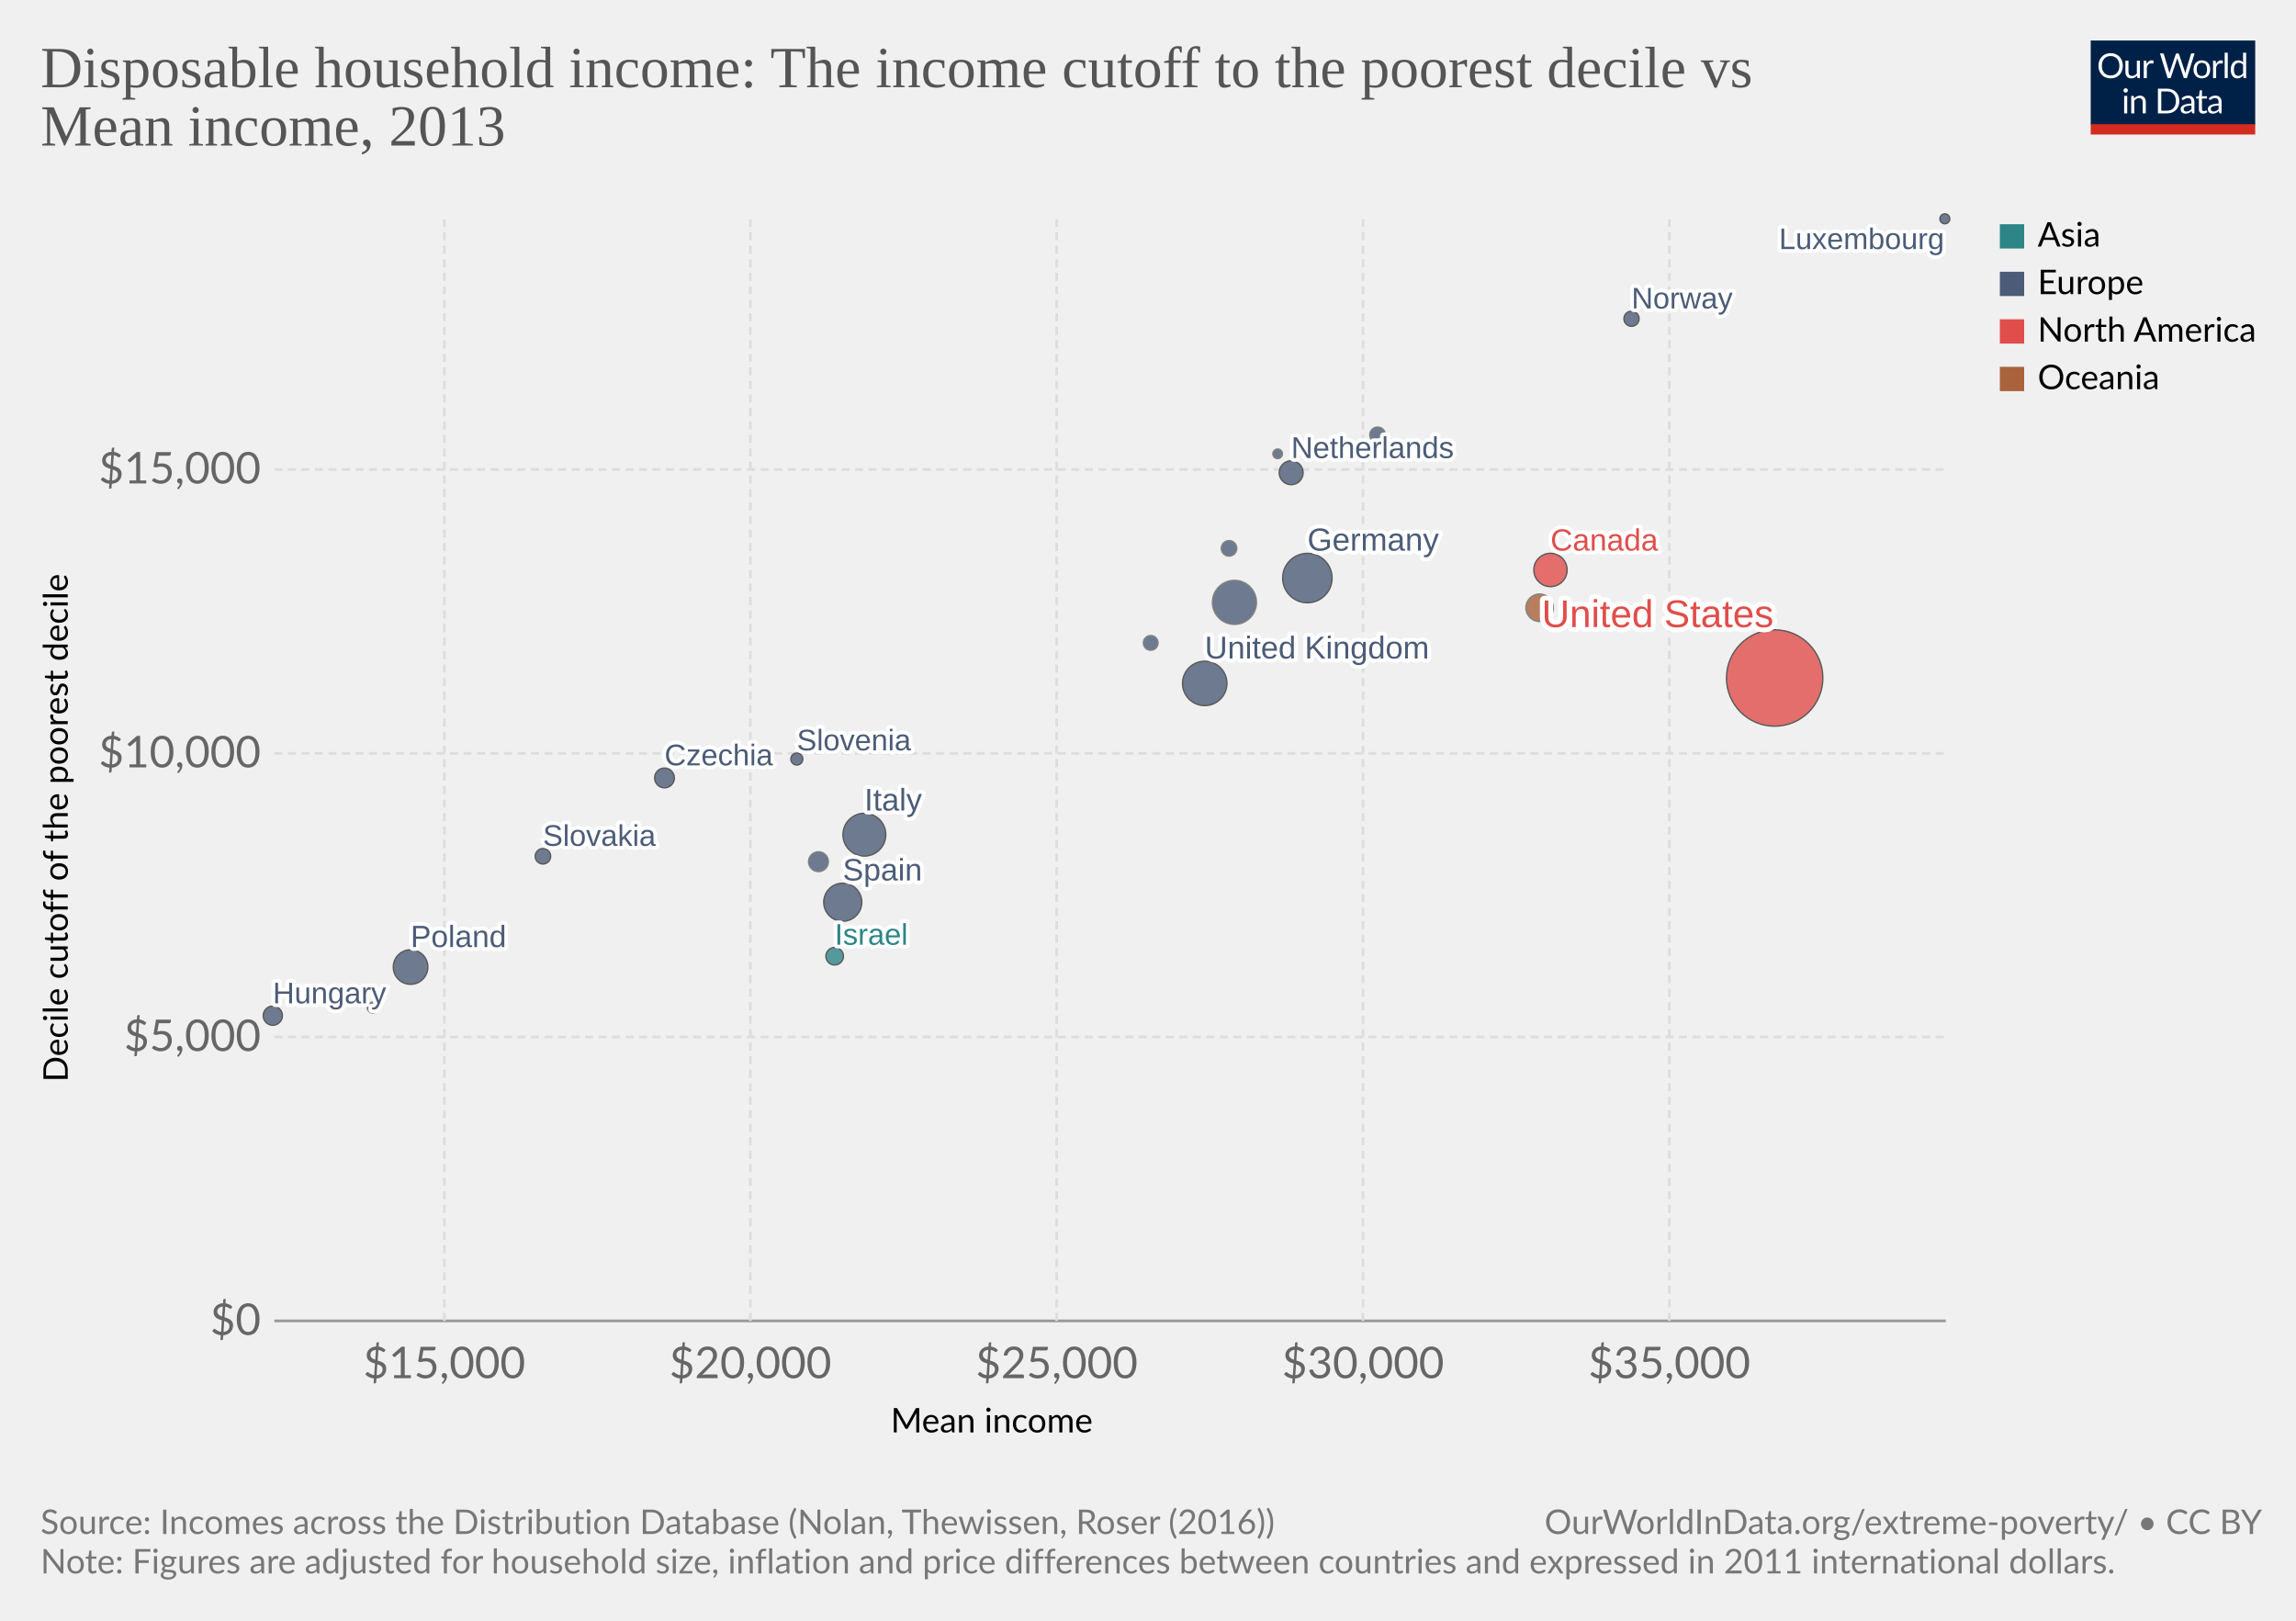
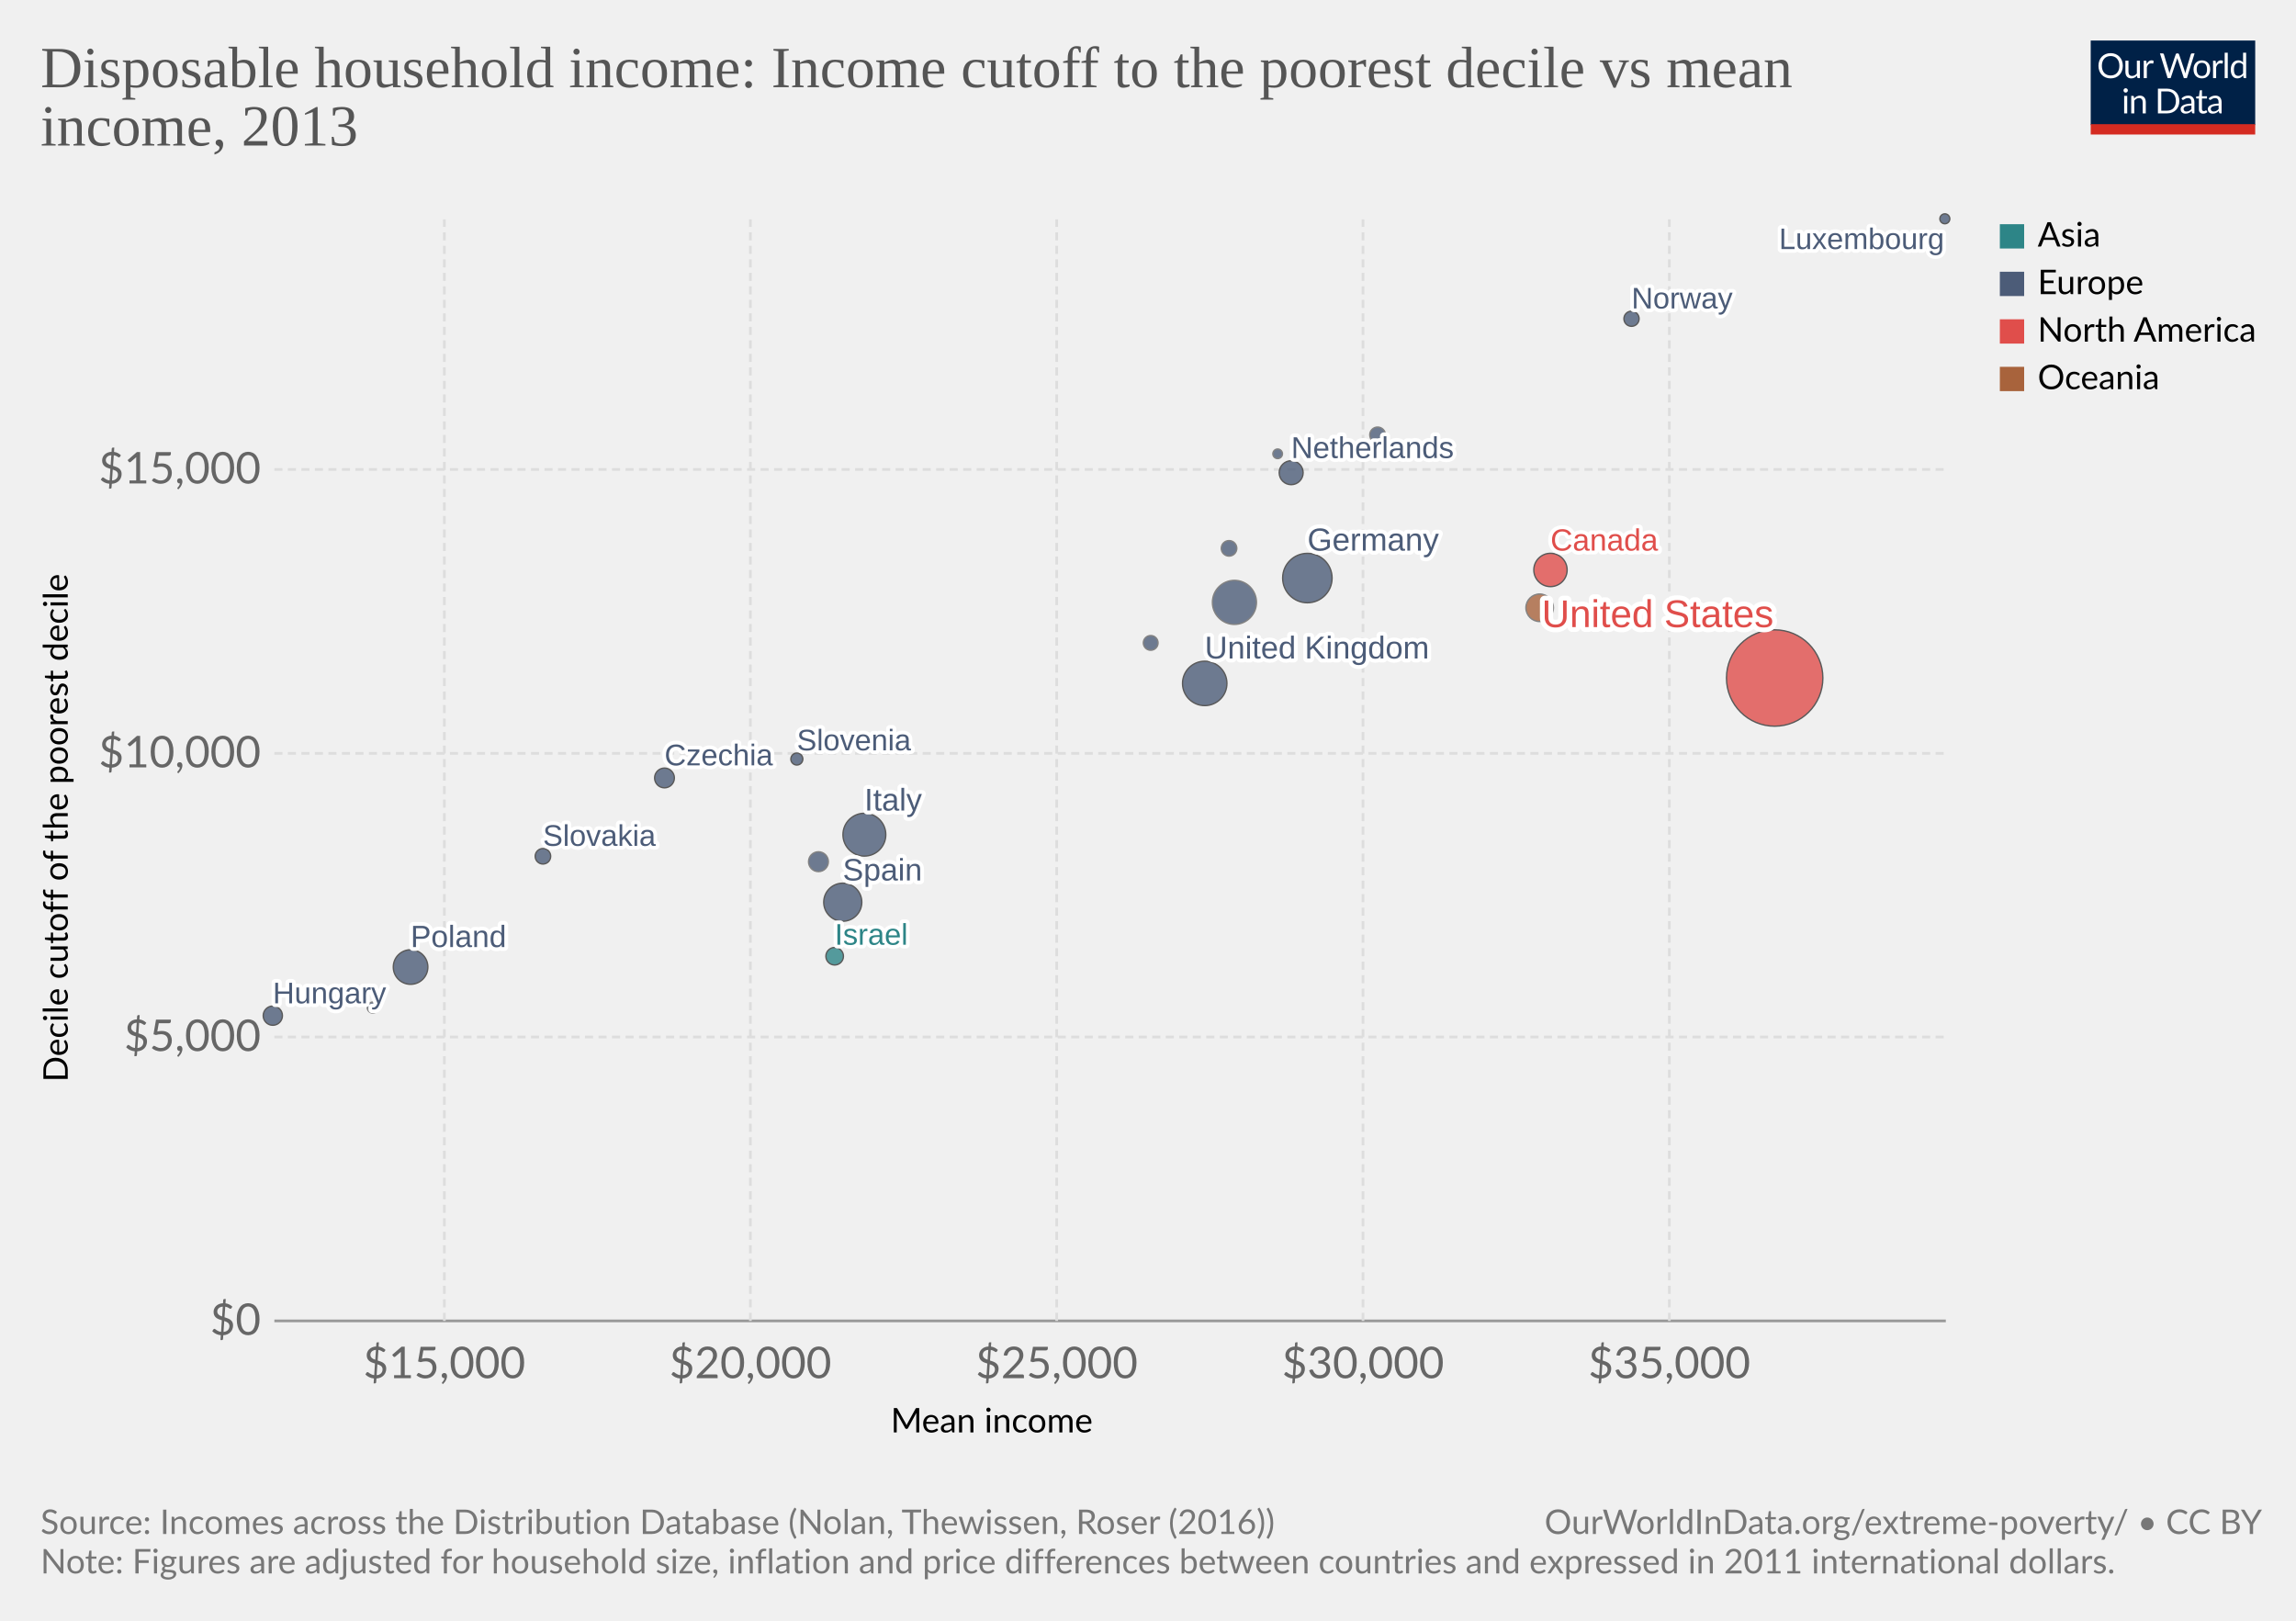
<svg xmlns="http://www.w3.org/2000/svg" version="1.1" style="font-family:Lato,'Helvetica Neue',Helvetica,Arial,sans-serif;font-size:18px;background-color:#fff;text-rendering:geometricPrecision;-webkit-font-smoothing:antialiased" width="850" height="600" viewBox="0 0 850 600">
  <g class="HeaderView">
    <g transform="matrix(.29 0 0 .29 774 15)">
      <svg className="owidLog" width="210" height="120" viewBox="0 0 210 120" fill="none">
        <g clip-path="url(#a)">
          <path d="M0 0h210v107.89H0V0z" fill="#002147" />
          <path d="M40.98 32.25c0 2.36-.38 4.53-1.12 6.51a14.26 14.26 0 0 1-8.1 8.4c-1.9.78-4.02 1.17-6.34 1.17a16.6 16.6 0 0 1-6.33-1.17 14.31 14.31 0 0 1-8.08-8.4 18.29 18.29 0 0 1-1.12-6.51c0-2.36.38-4.53 1.12-6.5.75-1.97 1.8-3.67 3.17-5.1a14.32 14.32 0 0 1 4.9-3.34c1.92-.8 4.03-1.19 6.34-1.19 2.32 0 4.43.4 6.34 1.19 1.92.8 3.56 1.9 4.93 3.34a14.87 14.87 0 0 1 3.17 5.1 18.1 18.1 0 0 1 1.12 6.5zm-4.38 0c0-1.94-.26-3.68-.8-5.22a10.91 10.91 0 0 0-2.24-3.89 9.68 9.68 0 0 0-3.52-2.46 11.95 11.95 0 0 0-4.62-.86c-1.68 0-3.21.28-4.6.86a9.88 9.88 0 0 0-3.54 2.46 10.91 10.91 0 0 0-2.24 3.9c-.53 1.53-.8 3.27-.8 5.2 0 1.94.27 3.68.8 5.22a11.17 11.17 0 0 0 2.24 3.9 10.01 10.01 0 0 0 3.55 2.44c1.38.56 2.9.83 4.6.83s3.24-.27 4.61-.83a9.8 9.8 0 0 0 3.52-2.44 11.17 11.17 0 0 0 2.25-3.9c.53-1.54.8-3.28.8-5.21zm26.22-6.54V48H60.5c-.56 0-.9-.27-1.05-.81l-.31-2.4a12.45 12.45 0 0 1-3.26 2.6c-1.2.64-2.58.96-4.13.96-1.22 0-2.3-.2-3.24-.6a6.52 6.52 0 0 1-2.33-1.7 7.37 7.37 0 0 1-1.43-2.67c-.3-1.04-.46-2.2-.46-3.45V25.7h3.91v14.22c0 1.68.38 2.99 1.15 3.91.77.93 1.96 1.39 3.54 1.39 1.16 0 2.24-.27 3.23-.82a10.42 10.42 0 0 0 2.8-2.28V25.7h3.91zm8.61 4.47a9.94 9.94 0 0 1 2.6-3.56 5.64 5.64 0 0 1 3.76-1.3c.47 0 .92.05 1.34.15.44.1.83.27 1.17.49l-.3 2.92c-.09.37-.3.55-.66.55-.2 0-.5-.04-.9-.13a6.21 6.21 0 0 0-3.24.18 4.23 4.23 0 0 0-1.47.92c-.42.4-.81.9-1.17 1.5-.33.58-.64 1.26-.92 2.02V48H67.7V25.71h2.25c.42 0 .72.08.88.25.16.16.27.44.33.83l.26 3.39zm61.16-13.7L122.75 48h-3.82l-7.99-24.05a21.95 21.95 0 0 1-.42-1.58 38.36 38.36 0 0 1-.44 1.58L102.05 48h-3.83L88.4 16.47h3.54c.38 0 .7.1.95.29.26.2.43.43.5.73l6.52 21.9.28 1.28.29 1.46.3-1.46.38-1.27 7.41-21.91c.1-.25.26-.48.51-.69.27-.22.58-.33.95-.33h1.23c.38 0 .69.1.92.29a1.77 1.77 0 0 1 .53.73l7.4 21.9a28.4 28.4 0 0 1 .68 2.62 29.52 29.52 0 0 1 .52-2.61l6.54-21.91a1.31 1.31 0 0 1 .48-.7c.27-.21.58-.32.95-.32h3.32zm9.35 8.88c1.63 0 3.1.27 4.4.82a9.43 9.43 0 0 1 5.46 5.94c.5 1.4.74 2.98.74 4.73 0 1.76-.25 3.34-.74 4.75a9.43 9.43 0 0 1-5.46 5.92c-1.3.52-2.77.79-4.4.79-1.64 0-3.12-.27-4.44-.8a9.42 9.42 0 0 1-3.35-2.3c-.92-1-1.63-2.2-2.13-3.61-.49-1.41-.73-3-.73-4.75s.24-3.33.73-4.73c.5-1.43 1.2-2.64 2.13-3.63a9.4 9.4 0 0 1 3.35-2.31c1.32-.55 2.8-.82 4.44-.82zm0 19.89c2.2 0 3.84-.73 4.93-2.2 1.08-1.48 1.63-3.54 1.63-6.18 0-2.66-.55-4.72-1.63-6.2-1.09-1.49-2.73-2.23-4.93-2.23-1.12 0-2.09.2-2.93.57a5.71 5.71 0 0 0-2.06 1.65 7.5 7.5 0 0 0-1.24 2.67c-.26 1.04-.4 2.22-.4 3.54 0 2.64.55 4.7 1.64 6.18 1.1 1.47 2.76 2.2 4.99 2.2zm17.97-15.07a9.94 9.94 0 0 1 2.6-3.56 5.64 5.64 0 0 1 3.76-1.3c.47 0 .91.05 1.34.15.44.1.83.27 1.16.49l-.28 2.92c-.09.37-.31.55-.66.55-.2 0-.5-.04-.9-.13a6.2 6.2 0 0 0-3.24.18 4.23 4.23 0 0 0-1.47.92c-.43.4-.82.9-1.17 1.5a13.1 13.1 0 0 0-.92 2.02V48h-3.94V25.71h2.24c.43 0 .72.08.88.25.17.16.28.44.33.83l.27 3.39zm15.04-14.59V48h-3.92V15.6h3.92zm19.55 15.43a6.22 6.22 0 0 0-2.38-2.05 6.7 6.7 0 0 0-2.86-.6c-2.07 0-3.66.75-4.77 2.23-1.12 1.48-1.68 3.6-1.68 6.33 0 1.46.13 2.7.38 3.74a7.29 7.29 0 0 0 1.1 2.56 4.35 4.35 0 0 0 1.78 1.45c.7.3 1.5.46 2.4.46 1.29 0 2.41-.3 3.36-.88a9.6 9.6 0 0 0 2.67-2.49V31.02zm3.91-15.43V48h-2.33c-.56 0-.9-.27-1.06-.81l-.35-2.71a12.13 12.13 0 0 1-3.25 2.77 8.28 8.28 0 0 1-4.23 1.06 7.31 7.31 0 0 1-6.14-2.9c-.73-.96-1.3-2.15-1.69-3.57a18.35 18.35 0 0 1 .07-9.48 11.29 11.29 0 0 1 1.89-3.7 8.7 8.7 0 0 1 7.06-3.34 7.96 7.96 0 0 1 6.12 2.62V15.59h3.91zM46.61 70.71V93H42.7V70.71h3.91zm.84-7c0 .39-.08.75-.24 1.09a2.81 2.81 0 0 1-1.52 1.47 2.67 2.67 0 0 1-2.16 0 2.9 2.9 0 0 1-1.45-1.47 2.67 2.67 0 0 1 0-2.16c.15-.35.35-.65.6-.9.25-.27.53-.47.85-.62a2.67 2.67 0 0 1 2.16 0c.35.15.65.35.9.62.27.25.47.55.62.9.16.34.24.7.24 1.08zm7.97 10.24c.49-.54 1-1.04 1.54-1.48a9.85 9.85 0 0 1 3.66-1.84 8.96 8.96 0 0 1 5.43.35c.94.4 1.72.97 2.33 1.71a7.36 7.36 0 0 1 1.43 2.67c.32 1.04.49 2.19.49 3.45V93h-3.94V78.81c0-1.69-.4-3-1.17-3.92-.76-.93-1.93-1.4-3.5-1.4a6.6 6.6 0 0 0-3.25.83c-1 .56-1.92 1.31-2.77 2.27V93h-3.94V70.71h2.35c.56 0 .9.28 1.04.82l.3 2.42zm57.7 3.3c0 2.36-.37 4.5-1.11 6.44a14.3 14.3 0 0 1-3.17 4.98 14.1 14.1 0 0 1-4.93 3.2c-1.9.76-4.02 1.13-6.33 1.13H85.8V61.47h11.77c2.31 0 4.42.39 6.33 1.15a13.8 13.8 0 0 1 8.1 8.18 17.75 17.75 0 0 1 1.12 6.45zm-4.37 0c0-1.94-.26-3.67-.8-5.2a10.94 10.94 0 0 0-2.23-3.87 9.57 9.57 0 0 0-3.53-2.42 12.23 12.23 0 0 0-4.61-.83h-7.5v24.62h7.5c1.7 0 3.24-.28 4.61-.84a9.7 9.7 0 0 0 3.53-2.4 10.94 10.94 0 0 0 2.24-3.87c.53-1.53.8-3.26.8-5.2zm19.8 5.72c-1.8.06-3.34.2-4.62.44-1.26.22-2.3.51-3.1.88-.8.36-1.37.8-1.74 1.3-.35.5-.53 1.05-.53 1.67 0 .58.1 1.1.3 1.52a3 3 0 0 0 .76 1.05c.34.27.73.46 1.17.6a6.13 6.13 0 0 0 1.45.17 7.28 7.28 0 0 0 3.5-.81 11.95 11.95 0 0 0 2.82-2.2v-4.62zm-12.65-9.11a12.73 12.73 0 0 1 3.98-2.66c1.43-.59 3-.88 4.73-.88 1.25 0 2.36.2 3.33.61a6.81 6.81 0 0 1 3.94 4.38c.33 1.04.5 2.19.5 3.43V93h-1.74a1.8 1.8 0 0 1-.88-.18c-.2-.13-.36-.38-.48-.74l-.44-2.12-1.72 1.46a9.48 9.48 0 0 1-3.74 1.7c-.69.15-1.46.23-2.3.23-.87 0-1.69-.12-2.45-.35a5.34 5.34 0 0 1-3.34-2.93 6.64 6.64 0 0 1-.49-2.64c0-.88.25-1.72.73-2.53a6.33 6.33 0 0 1 2.35-2.17c1.09-.63 2.5-1.15 4.25-1.54 1.75-.41 3.89-.65 6.42-.7v-1.75c0-1.73-.37-3.03-1.12-3.91-.75-.9-1.84-1.34-3.28-1.34-.97 0-1.78.12-2.44.37-.64.23-1.2.5-1.7.81l-1.23.82c-.33.23-.67.35-1 .35-.27 0-.5-.07-.69-.2a2.1 2.1 0 0 1-.48-.53l-.7-1.25zm27.67 19.5c-1.76 0-3.12-.5-4.07-1.48-.94-.98-1.41-2.4-1.41-4.25V74h-2.68a.9.9 0 0 1-.6-.2c-.16-.14-.24-.36-.24-.66v-1.56l3.65-.46.9-6.89a.9.9 0 0 1 .29-.52.88.88 0 0 1 .62-.22H142v7.67h6.44V74H142v13.38c0 .94.22 1.63.68 2.09.45.45 1.04.68 1.76.68a3.21 3.21 0 0 0 1.85-.53l.55-.35c.16-.12.3-.18.41-.18.2 0 .4.13.55.38l1.15 1.87a7.45 7.45 0 0 1-2.44 1.5 8.53 8.53 0 0 1-2.95.52zm19.68-10.4c-1.8.07-3.34.21-4.62.45-1.26.22-2.3.51-3.1.88-.8.36-1.37.8-1.74 1.3-.35.5-.53 1.05-.53 1.67 0 .58.1 1.1.3 1.52a2.9 2.9 0 0 0 .76 1.05c.34.27.73.46 1.17.6a6.13 6.13 0 0 0 1.45.17 7.3 7.3 0 0 0 3.5-.81 12.04 12.04 0 0 0 2.82-2.2v-4.62zm-12.65-9.1a12.72 12.72 0 0 1 3.99-2.66c1.42-.59 3-.88 4.72-.88 1.25 0 2.36.2 3.33.61a6.81 6.81 0 0 1 3.94 4.38c.33 1.04.5 2.19.5 3.43V93h-1.74a1.8 1.8 0 0 1-.88-.18c-.2-.13-.36-.38-.48-.74l-.44-2.12-1.72 1.46a9.48 9.48 0 0 1-3.74 1.7c-.69.15-1.46.23-2.3.23-.87 0-1.69-.12-2.45-.35a5.33 5.33 0 0 1-3.34-2.93 6.62 6.62 0 0 1-.49-2.64c0-.88.25-1.72.73-2.53a6.33 6.33 0 0 1 2.35-2.17c1.09-.63 2.5-1.15 4.25-1.54a31.2 31.2 0 0 1 6.42-.7v-1.75c0-1.73-.37-3.03-1.12-3.91-.75-.9-1.84-1.34-3.28-1.34-.97 0-1.78.12-2.44.37-.64.23-1.2.5-1.7.81l-1.22.82c-.34.23-.68.35-1.02.35-.26 0-.49-.07-.68-.2a1.88 1.88 0 0 1-.48-.53l-.7-1.25zM40.98 32.25c0 2.36-.38 4.53-1.12 6.51a14.26 14.26 0 0 1-8.1 8.4c-1.9.78-4.02 1.17-6.34 1.17a16.6 16.6 0 0 1-6.33-1.17 14.31 14.31 0 0 1-8.08-8.4 18.29 18.29 0 0 1-1.12-6.51c0-2.36.38-4.53 1.12-6.5.75-1.97 1.8-3.67 3.17-5.1a14.32 14.32 0 0 1 4.9-3.34c1.92-.8 4.03-1.19 6.34-1.19 2.32 0 4.43.4 6.34 1.19 1.92.8 3.56 1.9 4.93 3.34a14.87 14.87 0 0 1 3.17 5.1 18.1 18.1 0 0 1 1.12 6.5zm-4.38 0c0-1.94-.26-3.68-.8-5.22a10.91 10.91 0 0 0-2.24-3.89 9.68 9.68 0 0 0-3.52-2.46 11.95 11.95 0 0 0-4.62-.86c-1.68 0-3.21.28-4.6.86a9.88 9.88 0 0 0-3.54 2.46 10.91 10.91 0 0 0-2.24 3.9c-.53 1.53-.8 3.27-.8 5.2 0 1.94.27 3.68.8 5.22a11.17 11.17 0 0 0 2.24 3.9 10.01 10.01 0 0 0 3.55 2.44c1.38.56 2.9.83 4.6.83s3.24-.27 4.61-.83a9.8 9.8 0 0 0 3.52-2.44 11.17 11.17 0 0 0 2.25-3.9c.53-1.54.8-3.28.8-5.21zm26.22-6.54V48H60.5c-.56 0-.9-.27-1.05-.81l-.31-2.4a12.45 12.45 0 0 1-3.26 2.6c-1.2.64-2.58.96-4.13.96-1.22 0-2.3-.2-3.24-.6a6.52 6.52 0 0 1-2.33-1.7 7.37 7.37 0 0 1-1.43-2.67c-.3-1.04-.46-2.2-.46-3.45V25.7h3.91v14.22c0 1.68.38 2.99 1.15 3.91.77.93 1.96 1.39 3.54 1.39 1.16 0 2.24-.27 3.23-.82a10.42 10.42 0 0 0 2.8-2.28V25.7h3.91zm8.61 4.47a9.94 9.94 0 0 1 2.6-3.56 5.64 5.64 0 0 1 3.76-1.3c.47 0 .92.05 1.34.15.44.1.83.27 1.17.49l-.3 2.92c-.09.37-.3.55-.66.55-.2 0-.5-.04-.9-.13a6.21 6.21 0 0 0-3.24.18 4.23 4.23 0 0 0-1.47.92c-.42.4-.81.9-1.17 1.5-.33.58-.64 1.26-.92 2.02V48H67.7V25.71h2.25c.42 0 .72.08.88.25.16.16.27.44.33.83l.26 3.39zm61.16-13.7L122.75 48h-3.82l-7.99-24.05a21.95 21.95 0 0 1-.42-1.58 38.36 38.36 0 0 1-.44 1.58L102.05 48h-3.83L88.4 16.47h3.54c.38 0 .7.1.95.29.26.2.43.43.5.73l6.52 21.9.28 1.28.29 1.46.3-1.46.38-1.27 7.41-21.91c.1-.25.26-.48.51-.69.27-.22.58-.33.95-.33h1.23c.38 0 .69.1.92.29a1.77 1.77 0 0 1 .53.73l7.4 21.9a28.4 28.4 0 0 1 .68 2.62 29.52 29.52 0 0 1 .52-2.61l6.54-21.91a1.31 1.31 0 0 1 .48-.7c.27-.21.58-.32.95-.32h3.32zm9.35 8.88c1.63 0 3.1.27 4.4.82a9.43 9.43 0 0 1 5.46 5.94c.5 1.4.74 2.98.74 4.73 0 1.76-.25 3.34-.74 4.75a9.43 9.43 0 0 1-5.46 5.92c-1.3.52-2.77.79-4.4.79-1.64 0-3.12-.27-4.44-.8a9.42 9.42 0 0 1-3.35-2.3c-.92-1-1.63-2.2-2.13-3.61-.49-1.41-.73-3-.73-4.75s.24-3.33.73-4.73c.5-1.43 1.2-2.64 2.13-3.63a9.4 9.4 0 0 1 3.35-2.31c1.32-.55 2.8-.82 4.44-.82zm0 19.89c2.2 0 3.84-.73 4.93-2.2 1.08-1.48 1.63-3.54 1.63-6.18 0-2.66-.55-4.72-1.63-6.2-1.09-1.49-2.73-2.23-4.93-2.23-1.12 0-2.09.2-2.93.57a5.71 5.71 0 0 0-2.06 1.65 7.5 7.5 0 0 0-1.24 2.67c-.26 1.04-.4 2.22-.4 3.54 0 2.64.55 4.7 1.64 6.18 1.1 1.47 2.76 2.2 4.99 2.2zm17.97-15.07a9.94 9.94 0 0 1 2.6-3.56 5.64 5.64 0 0 1 3.76-1.3c.47 0 .91.05 1.34.15.44.1.83.27 1.16.49l-.28 2.92c-.09.37-.31.55-.66.55-.2 0-.5-.04-.9-.13a6.2 6.2 0 0 0-3.24.18 4.23 4.23 0 0 0-1.47.92c-.43.4-.82.9-1.17 1.5a13.1 13.1 0 0 0-.92 2.02V48h-3.94V25.71h2.24c.43 0 .72.08.88.25.17.16.28.44.33.83l.27 3.39zm15.04-14.59V48h-3.92V15.6h3.92zm19.55 15.43a6.22 6.22 0 0 0-2.38-2.05 6.7 6.7 0 0 0-2.86-.6c-2.07 0-3.66.75-4.77 2.23-1.12 1.48-1.68 3.6-1.68 6.33 0 1.46.13 2.7.38 3.74a7.29 7.29 0 0 0 1.1 2.56 4.35 4.35 0 0 0 1.78 1.45c.7.3 1.5.46 2.4.46 1.29 0 2.41-.3 3.36-.88a9.6 9.6 0 0 0 2.67-2.49V31.02zm3.91-15.43V48h-2.33c-.56 0-.9-.27-1.06-.81l-.35-2.71a12.13 12.13 0 0 1-3.25 2.77 8.28 8.28 0 0 1-4.23 1.06 7.31 7.31 0 0 1-6.14-2.9c-.73-.96-1.3-2.15-1.69-3.57a18.35 18.35 0 0 1 .07-9.48 11.29 11.29 0 0 1 1.89-3.7 8.7 8.7 0 0 1 7.06-3.34 7.96 7.96 0 0 1 6.12 2.62V15.59h3.91zM46.61 70.71V93H42.7V70.71h3.91zm.84-7c0 .39-.08.75-.24 1.09a2.81 2.81 0 0 1-1.52 1.47 2.67 2.67 0 0 1-2.16 0 2.9 2.9 0 0 1-1.45-1.47 2.67 2.67 0 0 1 0-2.16c.15-.35.35-.65.6-.9.25-.27.53-.47.85-.62a2.67 2.67 0 0 1 2.16 0c.35.15.65.35.9.62.27.25.47.55.62.9.16.34.24.7.24 1.08zm7.97 10.24c.49-.54 1-1.04 1.54-1.48a9.85 9.85 0 0 1 3.66-1.84 8.96 8.96 0 0 1 5.43.35c.94.4 1.72.97 2.33 1.71a7.36 7.36 0 0 1 1.43 2.67c.32 1.04.49 2.19.49 3.45V93h-3.94V78.81c0-1.69-.4-3-1.17-3.92-.76-.93-1.93-1.4-3.5-1.4a6.6 6.6 0 0 0-3.25.83c-1 .56-1.92 1.31-2.77 2.27V93h-3.94V70.71h2.35c.56 0 .9.28 1.04.82l.3 2.42zm57.7 3.3c0 2.36-.37 4.5-1.11 6.44a14.3 14.3 0 0 1-3.17 4.98 14.1 14.1 0 0 1-4.93 3.2c-1.9.76-4.02 1.13-6.33 1.13H85.8V61.47h11.77c2.31 0 4.42.39 6.33 1.15a13.8 13.8 0 0 1 8.1 8.18 17.75 17.75 0 0 1 1.12 6.45zm-4.37 0c0-1.94-.26-3.67-.8-5.2a10.94 10.94 0 0 0-2.23-3.87 9.57 9.57 0 0 0-3.53-2.42 12.23 12.23 0 0 0-4.61-.83h-7.5v24.62h7.5c1.7 0 3.24-.28 4.61-.84a9.7 9.7 0 0 0 3.53-2.4 10.94 10.94 0 0 0 2.24-3.87c.53-1.53.8-3.26.8-5.2zm19.8 5.72c-1.8.06-3.34.2-4.62.44-1.26.22-2.3.51-3.1.88-.8.36-1.37.8-1.74 1.3-.35.5-.53 1.05-.53 1.67 0 .58.1 1.1.3 1.52a3 3 0 0 0 .76 1.05c.34.27.73.46 1.17.6a6.13 6.13 0 0 0 1.45.17 7.28 7.28 0 0 0 3.5-.81 11.95 11.95 0 0 0 2.82-2.2v-4.62zm-12.65-9.11a12.73 12.73 0 0 1 3.98-2.66c1.43-.59 3-.88 4.73-.88 1.25 0 2.36.2 3.33.61a6.81 6.81 0 0 1 3.94 4.38c.33 1.04.5 2.19.5 3.43V93h-1.74a1.8 1.8 0 0 1-.88-.18c-.2-.13-.36-.38-.48-.74l-.44-2.12-1.72 1.46a9.48 9.48 0 0 1-3.74 1.7c-.69.15-1.46.23-2.3.23-.87 0-1.69-.12-2.45-.35a5.34 5.34 0 0 1-3.34-2.93 6.64 6.64 0 0 1-.49-2.64c0-.88.25-1.72.73-2.53a6.33 6.33 0 0 1 2.35-2.17c1.09-.63 2.5-1.15 4.25-1.54 1.75-.41 3.89-.65 6.42-.7v-1.75c0-1.73-.37-3.03-1.12-3.91-.75-.9-1.84-1.34-3.28-1.34-.97 0-1.78.12-2.44.37-.64.23-1.2.5-1.7.81l-1.23.82c-.33.23-.67.35-1 .35-.27 0-.5-.07-.69-.2a2.1 2.1 0 0 1-.48-.53l-.7-1.25zm27.67 19.5c-1.76 0-3.12-.5-4.07-1.48-.94-.98-1.41-2.4-1.41-4.25V74h-2.68a.9.9 0 0 1-.6-.2c-.16-.14-.24-.36-.24-.66v-1.56l3.65-.46.9-6.89a.9.9 0 0 1 .29-.52.88.88 0 0 1 .62-.22H142v7.67h6.44V74H142v13.38c0 .94.22 1.63.68 2.09.45.45 1.04.68 1.76.68a3.21 3.21 0 0 0 1.85-.53l.55-.35c.16-.12.3-.18.41-.18.2 0 .4.13.55.38l1.15 1.87a7.45 7.45 0 0 1-2.44 1.5 8.53 8.53 0 0 1-2.95.52zm19.68-10.4c-1.8.07-3.34.21-4.62.45-1.26.22-2.3.51-3.1.88-.8.36-1.37.8-1.74 1.3-.35.5-.53 1.05-.53 1.67 0 .58.1 1.1.3 1.52a2.9 2.9 0 0 0 .76 1.05c.34.27.73.46 1.17.6a6.13 6.13 0 0 0 1.45.17 7.3 7.3 0 0 0 3.5-.81 12.04 12.04 0 0 0 2.82-2.2v-4.62zm-12.65-9.1a12.72 12.72 0 0 1 3.99-2.66c1.42-.59 3-.88 4.72-.88 1.25 0 2.36.2 3.33.61a6.81 6.81 0 0 1 3.94 4.38c.33 1.04.5 2.19.5 3.43V93h-1.74a1.8 1.8 0 0 1-.88-.18c-.2-.13-.36-.38-.48-.74l-.44-2.12-1.72 1.46a9.48 9.48 0 0 1-3.74 1.7c-.69.15-1.46.23-2.3.23-.87 0-1.69-.12-2.45-.35a5.33 5.33 0 0 1-3.34-2.93 6.62 6.62 0 0 1-.49-2.64c0-.88.25-1.72.73-2.53a6.33 6.33 0 0 1 2.35-2.17c1.09-.63 2.5-1.15 4.25-1.54a31.2 31.2 0 0 1 6.42-.7v-1.75c0-1.73-.37-3.03-1.12-3.91-.75-.9-1.84-1.34-3.28-1.34-.97 0-1.78.12-2.44.37-.64.23-1.2.5-1.7.81l-1.22.82c-.34.23-.68.35-1.02.35-.26 0-.49-.07-.68-.2a1.88 1.88 0 0 1-.48-.53l-.7-1.25zM40.98 32.25c0 2.36-.38 4.53-1.12 6.51a14.26 14.26 0 0 1-8.1 8.4c-1.9.78-4.02 1.17-6.34 1.17a16.6 16.6 0 0 1-6.33-1.17 14.31 14.31 0 0 1-8.08-8.4 18.29 18.29 0 0 1-1.12-6.51c0-2.36.38-4.53 1.12-6.5.75-1.97 1.8-3.67 3.17-5.1a14.32 14.32 0 0 1 4.9-3.34c1.92-.8 4.03-1.19 6.34-1.19 2.32 0 4.43.4 6.34 1.19 1.92.8 3.56 1.9 4.93 3.34a14.87 14.87 0 0 1 3.17 5.1 18.1 18.1 0 0 1 1.12 6.5zm-4.38 0c0-1.94-.26-3.68-.8-5.22a10.91 10.91 0 0 0-2.24-3.89 9.68 9.68 0 0 0-3.52-2.46 11.95 11.95 0 0 0-4.62-.86c-1.68 0-3.21.28-4.6.86a9.88 9.88 0 0 0-3.54 2.46 10.91 10.91 0 0 0-2.24 3.9c-.53 1.53-.8 3.27-.8 5.2 0 1.94.27 3.68.8 5.22a11.17 11.17 0 0 0 2.24 3.9 10.01 10.01 0 0 0 3.55 2.44c1.38.56 2.9.83 4.6.83s3.24-.27 4.61-.83a9.8 9.8 0 0 0 3.52-2.44 11.17 11.17 0 0 0 2.25-3.9c.53-1.54.8-3.28.8-5.21zm26.22-6.54V48H60.5c-.56 0-.9-.27-1.05-.81l-.31-2.4a12.45 12.45 0 0 1-3.26 2.6c-1.2.64-2.58.96-4.13.96-1.22 0-2.3-.2-3.24-.6a6.52 6.52 0 0 1-2.33-1.7 7.37 7.37 0 0 1-1.43-2.67c-.3-1.04-.46-2.2-.46-3.45V25.7h3.91v14.22c0 1.68.38 2.99 1.15 3.91.77.93 1.96 1.39 3.54 1.39 1.16 0 2.24-.27 3.23-.82a10.42 10.42 0 0 0 2.8-2.28V25.7h3.91zm8.61 4.47a9.94 9.94 0 0 1 2.6-3.56 5.64 5.64 0 0 1 3.76-1.3c.47 0 .92.05 1.34.15.44.1.83.27 1.17.49l-.3 2.92c-.09.37-.3.55-.66.55-.2 0-.5-.04-.9-.13a6.21 6.21 0 0 0-3.24.18 4.23 4.23 0 0 0-1.47.92c-.42.4-.81.9-1.17 1.5-.33.58-.64 1.26-.92 2.02V48H67.7V25.71h2.25c.42 0 .72.08.88.25.16.16.27.44.33.83l.26 3.39zm61.16-13.7L122.75 48h-3.82l-7.99-24.05a21.95 21.95 0 0 1-.42-1.58 38.36 38.36 0 0 1-.44 1.58L102.05 48h-3.83L88.4 16.47h3.54c.38 0 .7.1.95.29.26.2.43.43.5.73l6.52 21.9.28 1.28.29 1.46.3-1.46.38-1.27 7.41-21.91c.1-.25.26-.48.51-.69.27-.22.58-.33.95-.33h1.23c.38 0 .69.1.92.29a1.77 1.77 0 0 1 .53.73l7.4 21.9a28.4 28.4 0 0 1 .68 2.62 29.52 29.52 0 0 1 .52-2.61l6.54-21.91a1.31 1.31 0 0 1 .48-.7c.27-.21.58-.32.95-.32h3.32zm9.35 8.88c1.63 0 3.1.27 4.4.82a9.43 9.43 0 0 1 5.46 5.94c.5 1.4.74 2.98.74 4.73 0 1.76-.25 3.34-.74 4.75a9.43 9.43 0 0 1-5.46 5.92c-1.3.52-2.77.79-4.4.79-1.64 0-3.12-.27-4.44-.8a9.42 9.42 0 0 1-3.35-2.3c-.92-1-1.63-2.2-2.13-3.61-.49-1.41-.73-3-.73-4.75s.24-3.33.73-4.73c.5-1.43 1.2-2.64 2.13-3.63a9.4 9.4 0 0 1 3.35-2.31c1.32-.55 2.8-.82 4.44-.82zm0 19.89c2.2 0 3.84-.73 4.93-2.2 1.08-1.48 1.63-3.54 1.63-6.18 0-2.66-.55-4.72-1.63-6.2-1.09-1.49-2.73-2.23-4.93-2.23-1.12 0-2.09.2-2.93.57a5.71 5.71 0 0 0-2.06 1.65 7.5 7.5 0 0 0-1.24 2.67c-.26 1.04-.4 2.22-.4 3.54 0 2.64.55 4.7 1.64 6.18 1.1 1.47 2.76 2.2 4.99 2.2zm17.97-15.07a9.94 9.94 0 0 1 2.6-3.56 5.64 5.64 0 0 1 3.76-1.3c.47 0 .91.05 1.34.15.44.1.83.27 1.16.49l-.28 2.92c-.09.37-.31.55-.66.55-.2 0-.5-.04-.9-.13a6.2 6.2 0 0 0-3.24.18 4.23 4.23 0 0 0-1.47.92c-.43.4-.82.9-1.17 1.5a13.1 13.1 0 0 0-.92 2.02V48h-3.94V25.71h2.24c.43 0 .72.08.88.25.17.16.28.44.33.83l.27 3.39zm15.04-14.59V48h-3.92V15.6h3.92zm19.55 15.43a6.22 6.22 0 0 0-2.38-2.05 6.7 6.7 0 0 0-2.86-.6c-2.07 0-3.66.75-4.77 2.23-1.12 1.48-1.68 3.6-1.68 6.33 0 1.46.13 2.7.38 3.74a7.29 7.29 0 0 0 1.1 2.56 4.35 4.35 0 0 0 1.78 1.45c.7.3 1.5.46 2.4.46 1.29 0 2.41-.3 3.36-.88a9.6 9.6 0 0 0 2.67-2.49V31.02zm3.91-15.43V48h-2.33c-.56 0-.9-.27-1.06-.81l-.35-2.71a12.13 12.13 0 0 1-3.25 2.77 8.28 8.28 0 0 1-4.23 1.06 7.31 7.31 0 0 1-6.14-2.9c-.73-.96-1.3-2.15-1.69-3.57a18.35 18.35 0 0 1 .07-9.48 11.29 11.29 0 0 1 1.89-3.7 8.7 8.7 0 0 1 7.06-3.34 7.96 7.96 0 0 1 6.12 2.62V15.59h3.91zM46.61 70.71V93H42.7V70.71h3.91zm.84-7c0 .39-.08.75-.24 1.09a2.81 2.81 0 0 1-1.52 1.47 2.67 2.67 0 0 1-2.16 0 2.9 2.9 0 0 1-1.45-1.47 2.67 2.67 0 0 1 0-2.16c.15-.35.35-.65.6-.9.25-.27.53-.47.85-.62a2.67 2.67 0 0 1 2.16 0c.35.15.65.35.9.62.27.25.47.55.62.9.16.34.24.7.24 1.08zm7.97 10.24c.49-.54 1-1.04 1.54-1.48a9.85 9.85 0 0 1 3.66-1.84 8.96 8.96 0 0 1 5.43.35c.94.4 1.72.97 2.33 1.71a7.36 7.36 0 0 1 1.43 2.67c.32 1.04.49 2.19.49 3.45V93h-3.94V78.81c0-1.69-.4-3-1.17-3.92-.76-.93-1.93-1.4-3.5-1.4a6.6 6.6 0 0 0-3.25.83c-1 .56-1.92 1.31-2.77 2.27V93h-3.94V70.71h2.35c.56 0 .9.28 1.04.82l.3 2.42zm57.7 3.3c0 2.36-.37 4.5-1.11 6.44a14.3 14.3 0 0 1-3.17 4.98 14.1 14.1 0 0 1-4.93 3.2c-1.9.76-4.02 1.13-6.33 1.13H85.8V61.47h11.77c2.31 0 4.42.39 6.33 1.15a13.8 13.8 0 0 1 8.1 8.18 17.75 17.75 0 0 1 1.12 6.45zm-4.37 0c0-1.94-.26-3.67-.8-5.2a10.94 10.94 0 0 0-2.23-3.87 9.57 9.57 0 0 0-3.53-2.42 12.23 12.23 0 0 0-4.61-.83h-7.5v24.62h7.5c1.7 0 3.24-.28 4.61-.84a9.7 9.7 0 0 0 3.53-2.4 10.94 10.94 0 0 0 2.24-3.87c.53-1.53.8-3.26.8-5.2zm19.8 5.72c-1.8.06-3.34.2-4.62.44-1.26.22-2.3.51-3.1.88-.8.36-1.37.8-1.74 1.3-.35.5-.53 1.05-.53 1.67 0 .58.1 1.1.3 1.52a3 3 0 0 0 .76 1.05c.34.27.73.46 1.17.6a6.13 6.13 0 0 0 1.45.17 7.28 7.28 0 0 0 3.5-.81 11.95 11.95 0 0 0 2.82-2.2v-4.62zm-12.65-9.11a12.73 12.73 0 0 1 3.98-2.66c1.43-.59 3-.88 4.73-.88 1.25 0 2.36.2 3.33.61a6.81 6.81 0 0 1 3.94 4.38c.33 1.04.5 2.19.5 3.43V93h-1.74a1.8 1.8 0 0 1-.88-.18c-.2-.13-.36-.38-.48-.74l-.44-2.12-1.72 1.46a9.48 9.48 0 0 1-3.74 1.7c-.69.15-1.46.23-2.3.23-.87 0-1.69-.12-2.45-.35a5.34 5.34 0 0 1-3.34-2.93 6.64 6.64 0 0 1-.49-2.64c0-.88.25-1.72.73-2.53a6.33 6.33 0 0 1 2.35-2.17c1.09-.63 2.5-1.15 4.25-1.54 1.75-.41 3.89-.65 6.42-.7v-1.75c0-1.73-.37-3.03-1.12-3.91-.75-.9-1.84-1.34-3.28-1.34-.97 0-1.78.12-2.44.37-.64.23-1.2.5-1.7.81l-1.23.82c-.33.23-.67.35-1 .35-.27 0-.5-.07-.69-.2a2.1 2.1 0 0 1-.48-.53l-.7-1.25zm27.67 19.5c-1.76 0-3.12-.5-4.07-1.48-.94-.98-1.41-2.4-1.41-4.25V74h-2.68a.9.9 0 0 1-.6-.2c-.16-.14-.24-.36-.24-.66v-1.56l3.65-.46.9-6.89a.9.9 0 0 1 .29-.52.88.88 0 0 1 .62-.22H142v7.67h6.44V74H142v13.38c0 .94.22 1.63.68 2.09.45.45 1.04.68 1.76.68a3.21 3.21 0 0 0 1.85-.53l.55-.35c.16-.12.3-.18.41-.18.2 0 .4.13.55.38l1.15 1.87a7.45 7.45 0 0 1-2.44 1.5 8.53 8.53 0 0 1-2.95.52zm19.68-10.4c-1.8.07-3.34.21-4.62.45-1.26.22-2.3.51-3.1.88-.8.36-1.37.8-1.74 1.3-.35.5-.53 1.05-.53 1.67 0 .58.1 1.1.3 1.52a2.9 2.9 0 0 0 .76 1.05c.34.27.73.46 1.17.6a6.13 6.13 0 0 0 1.45.17 7.3 7.3 0 0 0 3.5-.81 12.04 12.04 0 0 0 2.82-2.2v-4.62zm-12.65-9.1a12.72 12.72 0 0 1 3.99-2.66c1.42-.59 3-.88 4.72-.88 1.25 0 2.36.2 3.33.61a6.81 6.81 0 0 1 3.94 4.38c.33 1.04.5 2.19.5 3.43V93h-1.74a1.8 1.8 0 0 1-.88-.18c-.2-.13-.36-.38-.48-.74l-.44-2.12-1.72 1.46a9.48 9.48 0 0 1-3.74 1.7c-.69.15-1.46.23-2.3.23-.87 0-1.69-.12-2.45-.35a5.33 5.33 0 0 1-3.34-2.93 6.62 6.62 0 0 1-.49-2.64c0-.88.25-1.72.73-2.53a6.33 6.33 0 0 1 2.35-2.17c1.09-.63 2.5-1.15 4.25-1.54a31.2 31.2 0 0 1 6.42-.7v-1.75c0-1.73-.37-3.03-1.12-3.91-.75-.9-1.84-1.34-3.28-1.34-.97 0-1.78.12-2.44.37-.64.23-1.2.5-1.7.81l-1.22.82c-.34.23-.68.35-1.02.35-.26 0-.49-.07-.68-.2a1.88 1.88 0 0 1-.48-.53l-.7-1.25z" fill="#fff" />
          <path fill="#D42B21" d="M0 106.79h210V120H0z" />
        </g>
        <defs>
          <clipPath id="a">
            <path fill="#fff" d="M0 0h210v120H0z" />
          </clipPath>
        </defs>
      </svg>
    </g>
    <a href="https://ourworldindata.org/grapher/disposable-household-income-the-income-cutoff-to-the-poorest-decile-vs-mean-income" style="font-family:&quot;Playfair Display&quot;,Georgia,&quot;Times New Roman&quot;,serif" target="_blank" rel="noopener">
      <text font-size="21.6" x="15" y="32.3" fill="#555">
-         <tspan x="15" y="32.28">Disposable household income: The income cutoff to the poorest decile vs</tspan>
-         <tspan x="15" y="53.88">Mean income, 2013</tspan>
+         <tspan x="15" y="32.28">Disposable household income: Income cutoff to the poorest decile vs mean</tspan>
+         <tspan x="15" y="53.88">income, 2013</tspan>
      </text>
    </a>
  </g>
  <g class="ScatterPlot">
    <g class="DualAxisView">
      <g class="HorizontalAxis">
        <text font-size="12.6" x="329.8" y="530.3">
          <tspan x="329.75" y="530.28">Mean income</tspan>
        </text>
        <text x="164.5" y="510.2" fill="#666" text-anchor="middle" font-size="16.2">$15,000</text>
        <text x="277.8" y="510.2" fill="#666" text-anchor="middle" font-size="16.2">$20,000</text>
        <text x="391.2" y="510.2" fill="#666" text-anchor="middle" font-size="16.2">$25,000</text>
        <text x="504.6" y="510.2" fill="#666" text-anchor="middle" font-size="16.2">$30,000</text>
        <text x="618" y="510.2" fill="#666" text-anchor="middle" font-size="16.2">$35,000</text>
      </g>
      <g class="VerticalAxis">
        <text font-size="12.6" x="-400.6" y="25.1" transform="rotate(-90)">
          <tspan x="-400.56" y="25.08">Decile cutoff of the poorest decile</tspan>
        </text>
        <text x="96.57" y="489" dy=".32em" text-anchor="end" fill="#666" font-size="16.2">$0</text>
        <text x="96.57" y="383.9" dy=".32em" text-anchor="end" fill="#666" font-size="16.2">$5,000</text>
        <text x="96.57" y="278.9" dy=".32em" text-anchor="end" fill="#666" font-size="16.2">$10,000</text>
        <text x="96.57" y="173.8" dy=".32em" text-anchor="end" fill="#666" font-size="16.2">$15,000</text>
      </g>
      <g class="AxisGridLines horizontalLines">
        <path stroke="#999" d="M101.57 489h618.79" />
        <path stroke="#ddd" stroke-dasharray="3,2" d="M101.57 383.9h618.79M101.57 278.9h618.79M101.57 173.8h618.79" />
      </g>
      <g class="AxisGridLines verticalLines" stroke="#ddd" stroke-dasharray="3,2">
        <path d="M164.5 489V81.2M277.8 489V81.2M391.2 489V81.2M504.6 489V81.2M618 489V81.2" />
      </g>
    </g>
    <g class="PointsWithLabels clickable" clip-path="url(#b)" font-family="Arial, sans-serif">
      <path fill="rgba(255,255,255,0)" d="M101.57 81.2h618.79V489H101.57z" />
      <defs>
        <clipPath id="b">
          <path d="M91.57 71.2h638.79V499H91.57z" />
        </clipPath>
      </defs>
      <g class="key-United-States">
        <circle cx="657" cy="251" r="17.84" fill="#E04E4B" opacity=".8" stroke="#333" stroke-width=".5" />
      </g>
      <g class="key-Germany">
        <circle cx="484" cy="214" r="9.15" fill="#4C5C78" opacity=".8" stroke="#333" stroke-width=".5" />
      </g>
      <g class="key-United-Kingdom">
        <circle cx="446" cy="253" r="8.22" fill="#4C5C78" opacity=".8" stroke="#333" stroke-width=".5" />
      </g>
      <g class="key-France">
        <circle cx="457" cy="223" r="8.16" fill="#4C5C78" opacity=".8" stroke="#666" stroke-width=".5" />
      </g>
      <g class="key-Italy">
        <circle cx="320" cy="309" r="7.93" fill="#4C5C78" opacity=".8" stroke="#333" stroke-width=".5" />
      </g>
      <g class="key-Spain">
        <circle cx="312" cy="334" r="7.05" fill="#4C5C78" opacity=".8" stroke="#333" stroke-width=".5" />
      </g>
      <g class="key-Poland">
        <circle cx="152" cy="358" r="6.4" fill="#4C5C78" opacity=".8" stroke="#333" stroke-width=".5" />
      </g>
      <g class="key-Canada">
        <circle cx="574" cy="211" r="6.17" fill="#E04E4B" opacity=".8" stroke="#333" stroke-width=".5" />
      </g>
      <g class="key-Australia">
        <circle cx="570" cy="225" r="5.1" fill="#A8633C" opacity=".8" stroke="#666" stroke-width=".5" />
      </g>
      <g class="key-Netherlands">
        <circle cx="478" cy="175" r="4.43" fill="#4C5C78" opacity=".8" stroke="#333" stroke-width=".5" />
      </g>
      <g class="key-Greece">
        <circle cx="303" cy="319" r="3.68" fill="#4C5C78" opacity=".8" stroke="#666" stroke-width=".5" />
      </g>
      <g class="key-Czechia">
        <circle cx="246" cy="288" r="3.66" fill="#4C5C78" opacity=".8" stroke="#333" stroke-width=".5" />
      </g>
      <g class="key-Hungary">
        <circle cx="101" cy="376" r="3.56" fill="#4C5C78" opacity=".8" stroke="#333" stroke-width=".5" />
      </g>
      <g class="key-Israel">
        <circle cx="309" cy="354" r="3.25" fill="#2D8587" opacity=".8" stroke="#333" stroke-width=".5" />
      </g>
      <g class="key-Denmark">
        <circle cx="510" cy="161" r="2.91" fill="#4C5C78" opacity=".8" stroke="#666" stroke-width=".5" />
      </g>
      <g class="key-Finland">
        <circle cx="455" cy="203" r="2.88" fill="#4C5C78" opacity=".8" stroke="#666" stroke-width=".5" />
      </g>
      <g class="key-Slovakia">
        <circle cx="201" cy="317" r="2.87" fill="#4C5C78" opacity=".8" stroke="#333" stroke-width=".5" />
      </g>
      <g class="key-Norway">
        <circle cx="604" cy="118" r="2.81" fill="#4C5C78" opacity=".8" stroke="#333" stroke-width=".5" />
      </g>
      <g class="key-Ireland">
        <circle cx="426" cy="238" r="2.73" fill="#4C5C78" opacity=".8" stroke="#666" stroke-width=".5" />
      </g>
      <g class="key-Slovenia">
        <circle cx="295" cy="281" r="2.22" fill="#4C5C78" opacity=".8" stroke="#333" stroke-width=".5" />
      </g>
      <g class="key-Estonia">
        <circle cx="138" cy="373" r="2.04" fill="#4C5C78" opacity=".8" stroke="#666" stroke-width=".5" />
      </g>
      <g class="key-Luxembourg">
        <circle cx="720" cy="81" r="1.84" fill="#4C5C78" opacity=".8" stroke="#333" stroke-width=".5" />
      </g>
      <g class="key-Iceland">
        <circle cx="473" cy="168" r="1.78" fill="#4C5C78" opacity=".8" stroke="#666" stroke-width=".5" />
      </g>
      <g class="backgroundLabels" fill="#333" font-weight="400">
        <text x="570.77" y="232.16" font-size="14.3" fill="#E04E4B" style="fill:#fff;stroke:#fff;stroke-linecap:round;stroke-linejoin:round;stroke-width:.25em">United States</text>
        <text x="570.77" y="232.16" font-size="14.3" fill="#E04E4B">United States</text>
        <text x="484" y="203.85" font-size="11.84" fill="#4C5C78" style="fill:#fff;stroke:#fff;stroke-linecap:round;stroke-linejoin:round;stroke-width:.25em">Germany</text>
        <text x="484" y="203.85" font-size="11.84" fill="#4C5C78">Germany</text>
        <text x="446" y="243.78" font-size="11.68" fill="#4C5C78" style="fill:#fff;stroke:#fff;stroke-linecap:round;stroke-linejoin:round;stroke-width:.25em">United Kingdom</text>
        <text x="446" y="243.78" font-size="11.68" fill="#4C5C78">United Kingdom</text>
        <text x="320" y="300.07" font-size="11.62" fill="#4C5C78" style="fill:#fff;stroke:#fff;stroke-linecap:round;stroke-linejoin:round;stroke-width:.25em">Italy</text>
        <text x="320" y="300.07" font-size="11.62" fill="#4C5C78">Italy</text>
        <text x="312" y="325.95" font-size="11.49" fill="#4C5C78" style="fill:#fff;stroke:#fff;stroke-linecap:round;stroke-linejoin:round;stroke-width:.25em">Spain</text>
        <text x="312" y="325.95" font-size="11.49" fill="#4C5C78">Spain</text>
        <text x="152" y="350.6" font-size="11.39" fill="#4C5C78" style="fill:#fff;stroke:#fff;stroke-linecap:round;stroke-linejoin:round;stroke-width:.25em">Poland</text>
        <text x="152" y="350.6" font-size="11.39" fill="#4C5C78">Poland</text>
        <text x="574" y="203.83" font-size="11.37" fill="#E04E4B" style="fill:#fff;stroke:#fff;stroke-linecap:round;stroke-linejoin:round;stroke-width:.25em">Canada</text>
        <text x="574" y="203.83" font-size="11.37" fill="#E04E4B">Canada</text>
        <text x="478" y="169.57" font-size="11.17" fill="#4C5C78" style="fill:#fff;stroke:#fff;stroke-linecap:round;stroke-linejoin:round;stroke-width:.25em">Netherlands</text>
        <text x="478" y="169.57" font-size="11.17" fill="#4C5C78">Netherlands</text>
        <text x="246" y="283.34" font-size="11.11" fill="#4C5C78" style="fill:#fff;stroke:#fff;stroke-linecap:round;stroke-linejoin:round;stroke-width:.25em">Czechia</text>
        <text x="246" y="283.34" font-size="11.11" fill="#4C5C78">Czechia</text>
        <text x="101" y="371.44" font-size="11.1" fill="#4C5C78" style="fill:#fff;stroke:#fff;stroke-linecap:round;stroke-linejoin:round;stroke-width:.25em">Hungary</text>
        <text x="101" y="371.44" font-size="11.1" fill="#4C5C78">Hungary</text>
        <text x="309" y="349.75" font-size="11.08" fill="#2D8587" style="fill:#fff;stroke:#fff;stroke-linecap:round;stroke-linejoin:round;stroke-width:.25em">Israel</text>
        <text x="309" y="349.75" font-size="11.08" fill="#2D8587">Israel</text>
        <text x="201" y="313.13" font-size="11.05" fill="#4C5C78" style="fill:#fff;stroke:#fff;stroke-linecap:round;stroke-linejoin:round;stroke-width:.25em">Slovakia</text>
        <text x="201" y="313.13" font-size="11.05" fill="#4C5C78">Slovakia</text>
        <text x="604" y="114.19" font-size="11.05" fill="#4C5C78" style="fill:#fff;stroke:#fff;stroke-linecap:round;stroke-linejoin:round;stroke-width:.25em">Norway</text>
        <text x="604" y="114.19" font-size="11.05" fill="#4C5C78">Norway</text>
        <text x="295" y="277.78" font-size="11.02" fill="#4C5C78" style="fill:#fff;stroke:#fff;stroke-linecap:round;stroke-linejoin:round;stroke-width:.25em">Slovenia</text>
        <text x="295" y="277.78" font-size="11.02" fill="#4C5C78">Slovenia</text>
        <text x="658.61" y="92.2" font-size="11" fill="#4C5C78" style="fill:#fff;stroke:#fff;stroke-linecap:round;stroke-linejoin:round;stroke-width:.25em">Luxembourg</text>
        <text x="658.61" y="92.2" font-size="11" fill="#4C5C78">Luxembourg</text>
      </g>
    </g>
    <g class="ScatterColorLegend clickable" style="cursor:pointer">
      <g class="legendMark">
        <path fill="#2D8587" d="M740.36 83h9v9h-9z" />
        <text font-size="12.6" x="754.4" y="91.3">
          <tspan x="754.36" y="91.28">Asia</tspan>
        </text>
      </g>
      <g class="legendMark">
        <path fill="#4C5C78" d="M740.36 100.6h9v9h-9z" />
        <text font-size="12.6" x="754.4" y="108.9">
          <tspan x="754.36" y="108.88">Europe</tspan>
        </text>
      </g>
      <g class="legendMark">
        <path fill="#E04E4B" d="M740.36 118.2h9v9h-9z" />
        <text font-size="12.6" x="754.4" y="126.5">
          <tspan x="754.36" y="126.48">North America</tspan>
        </text>
      </g>
      <g class="legendMark">
        <path fill="#A8633C" d="M740.36 135.8h9v9h-9z" />
        <text font-size="12.6" x="754.4" y="144.1">
          <tspan x="754.36" y="144.08">Oceania</tspan>
        </text>
      </g>
    </g>
  </g>
  <g class="SourcesFooter" style="fill:#777">
    <g style="fill:#777">
      <text font-size="12.6" x="15" y="567.9">
        <tspan x="15" y="567.88">Source: Incomes across the Distribution Database (Nolan, Thewissen, Roser (2016))</tspan>
      </text>
    </g>
    <text font-size="12.6" x="15" y="582.5">
      <tspan x="15" y="582.48">Note: Figures are adjusted for household size, inflation and price differences between countries and expressed in 2011 international dollars. </tspan>
    </text>
    <text font-size="12.6" x="571.8" y="567.9">
      <tspan x="571.79" y="567.88">
        <a target="_blank" style="fill:#777" href="https://ourworldindata.org/extreme-poverty/">OurWorldInData.org/extreme-poverty/</a> • <a style="fill:#777" class="cclogo" href="http://creativecommons.org/licenses/by/4.0/deed.en_US" target="_blank">CC BY</a>
      </tspan>
    </text>
  </g>
</svg>
